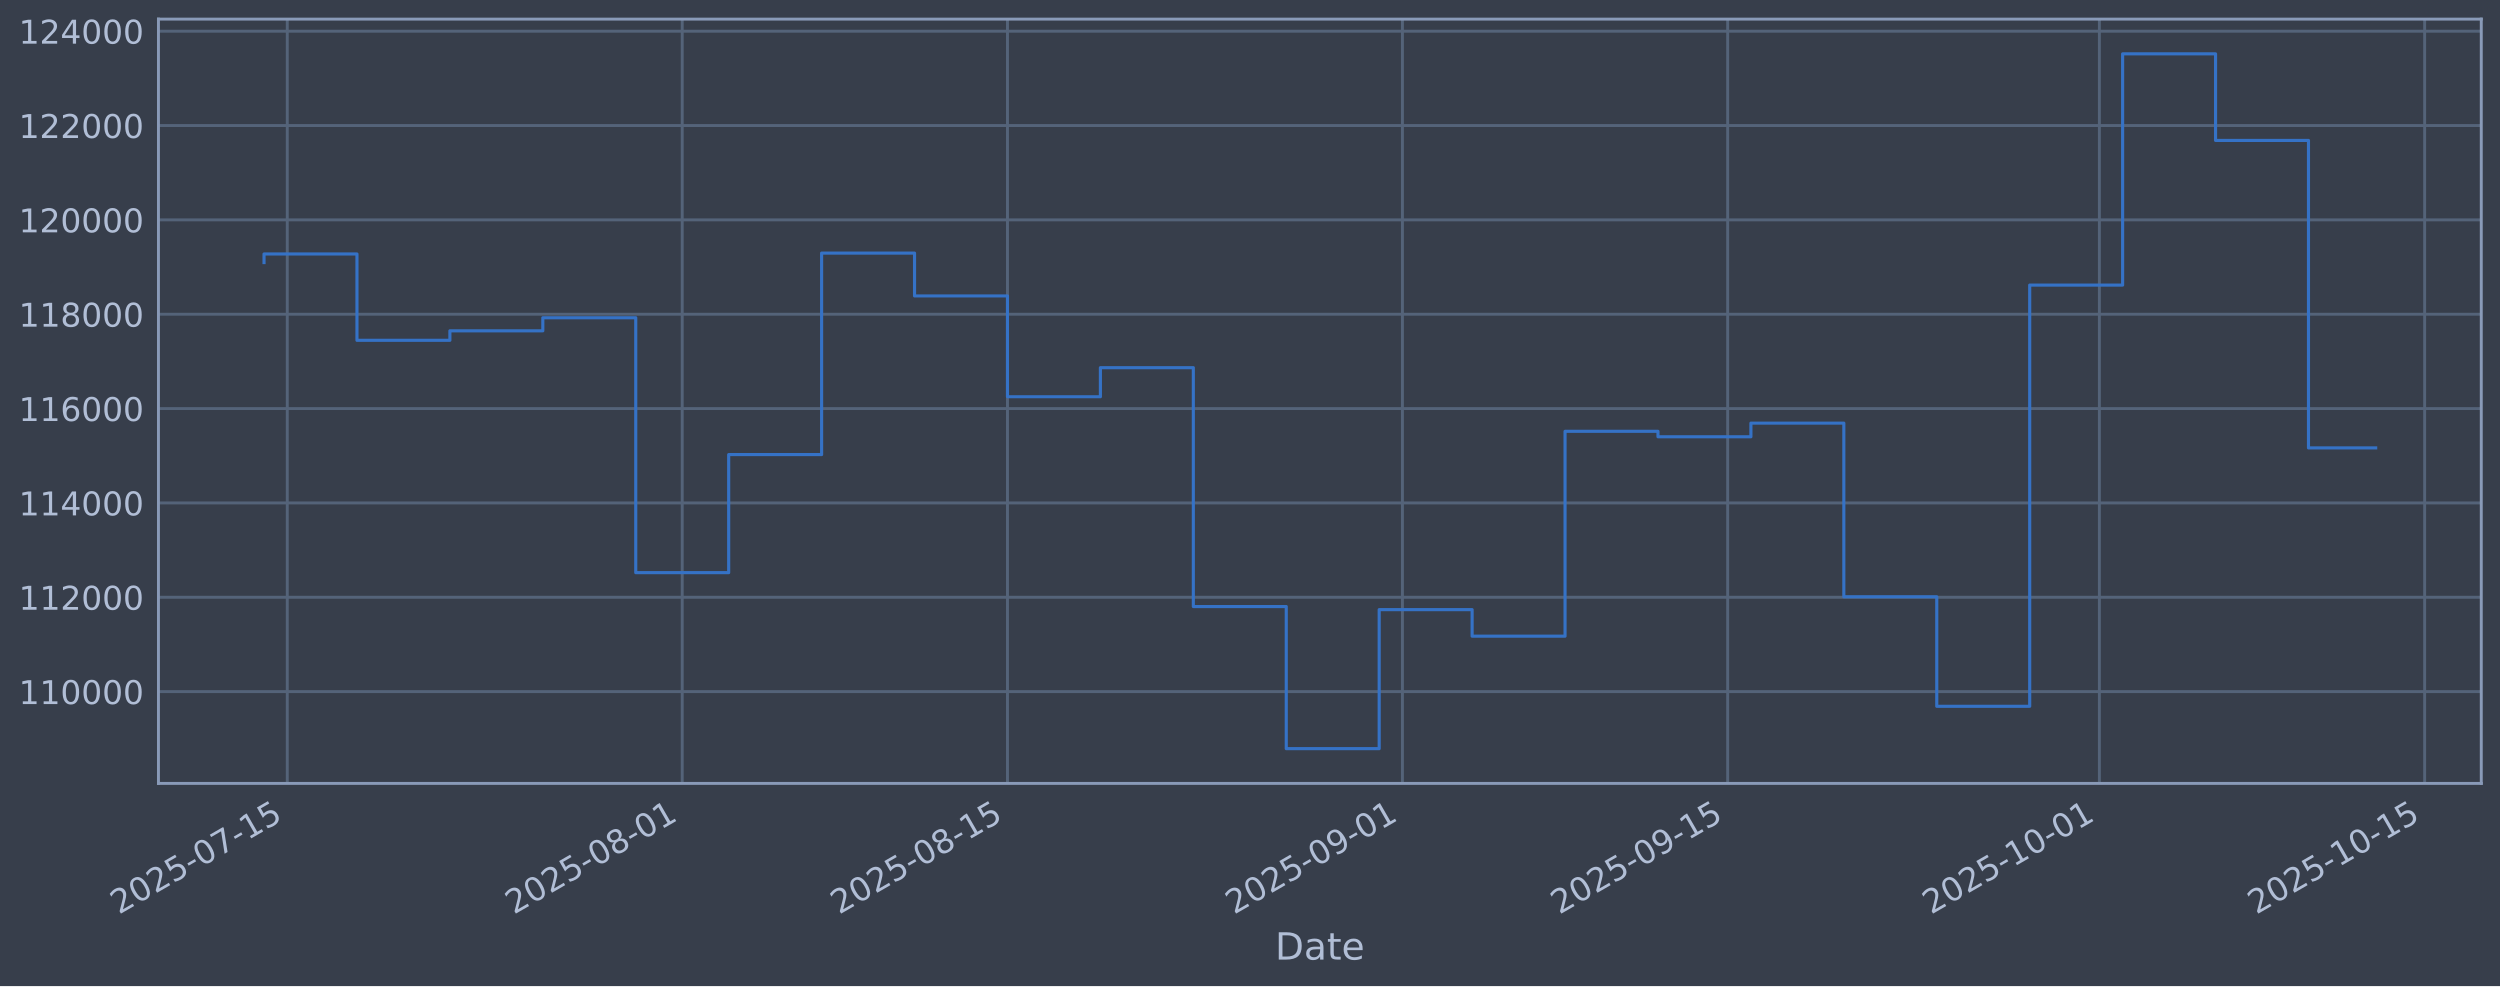
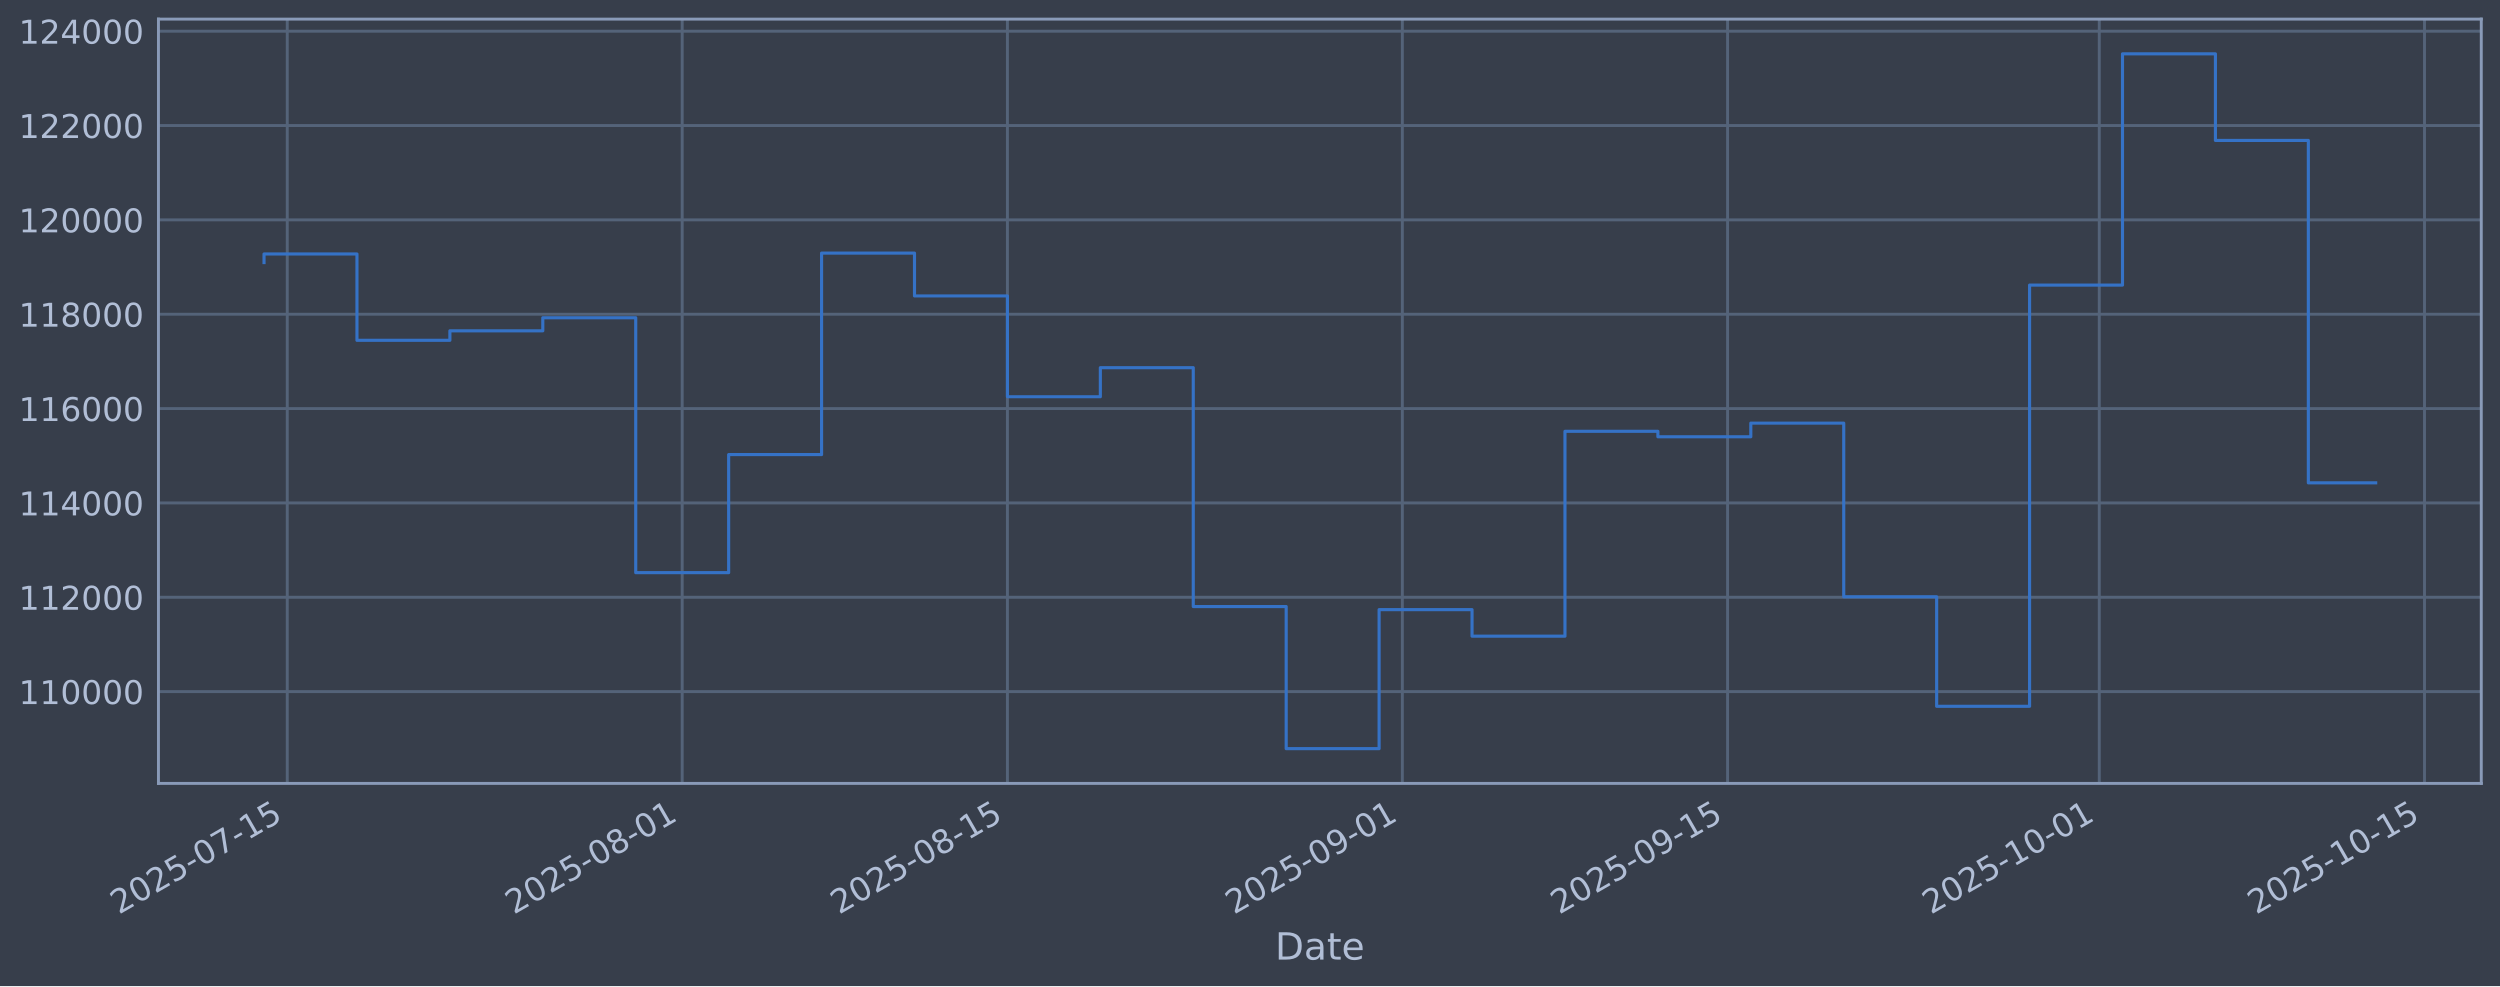
<svg xmlns="http://www.w3.org/2000/svg" xmlns:xlink="http://www.w3.org/1999/xlink" width="960.9pt" height="379.017pt" viewBox="0 0 960.9 379.017" version="1.1">
  <defs>
    <style type="text/css">*{stroke-linejoin: round; stroke-linecap: butt}</style>
  </defs>
  <g id="figure_1">
    <g id="patch_1">
      <path d="M 0 379.017  L 960.9 379.017  L 960.9 0  L 0 0  z " style="fill: #373e4b" />
    </g>
    <g id="axes_1">
      <g id="patch_2">
        <path d="M 60.901 301.107  L 953.701 301.107  L 953.701 7.347  L 60.901 7.347  z " style="fill: #373e4b" />
      </g>
      <g id="matplotlib.axis_1">
        <g id="xtick_1">
          <g id="line2d_1">
-             <path d="M 110.412 301.107  L 110.412 7.347  " clip-path="url(#pff63f3a88b)" style="fill: none; stroke: #546379; stroke-width: 1.12; stroke-linecap: square" />
+             <path d="M 110.411 301.107  L 110.411 7.347  " clip-path="url(#p102b5ec506)" style="fill: none; stroke: #546379; stroke-width: 1.12; stroke-linecap: square" />
          </g>
          <g id="line2d_2" />
          <g id="text_1">
-             <g style="fill: #b1bed6" transform="translate(45.68643 351.6113) rotate(-30) scale(0.126 -0.126)">
+             <g style="fill: #b1bed6" transform="translate(45.68583 351.6113) rotate(-30) scale(0.126 -0.126)">
              <defs>
                <path id="DejaVuSans-32" d="M 1228 531  L 3431 531  L 3431 0  L 469 0  L 469 531  Q 828 903 1448 1529  Q 2069 2156 2228 2338  Q 2531 2678 2651 2914  Q 2772 3150 2772 3378  Q 2772 3750 2511 3984  Q 2250 4219 1831 4219  Q 1534 4219 1204 4116  Q 875 4013 500 3803  L 500 4441  Q 881 4594 1212 4672  Q 1544 4750 1819 4750  Q 2544 4750 2975 4387  Q 3406 4025 3406 3419  Q 3406 3131 3298 2873  Q 3191 2616 2906 2266  Q 2828 2175 2409 1742  Q 1991 1309 1228 531  z " transform="scale(0.015625)" />
                <path id="DejaVuSans-30" d="M 2034 4250  Q 1547 4250 1301 3770  Q 1056 3291 1056 2328  Q 1056 1369 1301 889  Q 1547 409 2034 409  Q 2525 409 2770 889  Q 3016 1369 3016 2328  Q 3016 3291 2770 3770  Q 2525 4250 2034 4250  z M 2034 4750  Q 2819 4750 3233 4129  Q 3647 3509 3647 2328  Q 3647 1150 3233 529  Q 2819 -91 2034 -91  Q 1250 -91 836 529  Q 422 1150 422 2328  Q 422 3509 836 4129  Q 1250 4750 2034 4750  z " transform="scale(0.015625)" />
                <path id="DejaVuSans-35" d="M 691 4666  L 3169 4666  L 3169 4134  L 1269 4134  L 1269 2991  Q 1406 3038 1543 3061  Q 1681 3084 1819 3084  Q 2600 3084 3056 2656  Q 3513 2228 3513 1497  Q 3513 744 3044 326  Q 2575 -91 1722 -91  Q 1428 -91 1123 -41  Q 819 9 494 109  L 494 744  Q 775 591 1075 516  Q 1375 441 1709 441  Q 2250 441 2565 725  Q 2881 1009 2881 1497  Q 2881 1984 2565 2268  Q 2250 2553 1709 2553  Q 1456 2553 1204 2497  Q 953 2441 691 2322  L 691 4666  z " transform="scale(0.015625)" />
                <path id="DejaVuSans-2d" d="M 313 2009  L 1997 2009  L 1997 1497  L 313 1497  L 313 2009  z " transform="scale(0.015625)" />
                <path id="DejaVuSans-37" d="M 525 4666  L 3525 4666  L 3525 4397  L 1831 0  L 1172 0  L 2766 4134  L 525 4134  L 525 4666  z " transform="scale(0.015625)" />
                <path id="DejaVuSans-31" d="M 794 531  L 1825 531  L 1825 4091  L 703 3866  L 703 4441  L 1819 4666  L 2450 4666  L 2450 531  L 3481 531  L 3481 0  L 794 0  L 794 531  z " transform="scale(0.015625)" />
              </defs>
              <use xlink:href="#DejaVuSans-32" />
              <use xlink:href="#DejaVuSans-30" transform="translate(63.62305 0)" />
              <use xlink:href="#DejaVuSans-32" transform="translate(127.2461 0)" />
              <use xlink:href="#DejaVuSans-35" transform="translate(190.8691 0)" />
              <use xlink:href="#DejaVuSans-2d" transform="translate(254.4922 0)" />
              <use xlink:href="#DejaVuSans-30" transform="translate(290.5762 0)" />
              <use xlink:href="#DejaVuSans-37" transform="translate(354.1992 0)" />
              <use xlink:href="#DejaVuSans-2d" transform="translate(417.8223 0)" />
              <use xlink:href="#DejaVuSans-31" transform="translate(453.9062 0)" />
              <use xlink:href="#DejaVuSans-35" transform="translate(517.5293 0)" />
            </g>
          </g>
        </g>
        <g id="xtick_2">
          <g id="line2d_3">
-             <path d="M 262.215 301.107  L 262.215 7.347  " clip-path="url(#pff63f3a88b)" style="fill: none; stroke: #546379; stroke-width: 1.12; stroke-linecap: square" />
+             <path d="M 262.205 301.107  L 262.205 7.347  " clip-path="url(#p102b5ec506)" style="fill: none; stroke: #546379; stroke-width: 1.12; stroke-linecap: square" />
          </g>
          <g id="line2d_4" />
          <g id="text_2">
-             <g style="fill: #b1bed6" transform="translate(197.49 351.6113) rotate(-30) scale(0.126 -0.126)">
+             <g style="fill: #b1bed6" transform="translate(197.4792 351.6113) rotate(-30) scale(0.126 -0.126)">
              <defs>
                <path id="DejaVuSans-38" d="M 2034 2216  Q 1584 2216 1326 1975  Q 1069 1734 1069 1313  Q 1069 891 1326 650  Q 1584 409 2034 409  Q 2484 409 2743 651  Q 3003 894 3003 1313  Q 3003 1734 2745 1975  Q 2488 2216 2034 2216  z M 1403 2484  Q 997 2584 770 2862  Q 544 3141 544 3541  Q 544 4100 942 4425  Q 1341 4750 2034 4750  Q 2731 4750 3128 4425  Q 3525 4100 3525 3541  Q 3525 3141 3298 2862  Q 3072 2584 2669 2484  Q 3125 2378 3379 2068  Q 3634 1759 3634 1313  Q 3634 634 3220 271  Q 2806 -91 2034 -91  Q 1263 -91 848 271  Q 434 634 434 1313  Q 434 1759 690 2068  Q 947 2378 1403 2484  z M 1172 3481  Q 1172 3119 1398 2916  Q 1625 2713 2034 2713  Q 2441 2713 2670 2916  Q 2900 3119 2900 3481  Q 2900 3844 2670 4047  Q 2441 4250 2034 4250  Q 1625 4250 1398 4047  Q 1172 3844 1172 3481  z " transform="scale(0.015625)" />
              </defs>
              <use xlink:href="#DejaVuSans-32" />
              <use xlink:href="#DejaVuSans-30" transform="translate(63.62305 0)" />
              <use xlink:href="#DejaVuSans-32" transform="translate(127.2461 0)" />
              <use xlink:href="#DejaVuSans-35" transform="translate(190.8691 0)" />
              <use xlink:href="#DejaVuSans-2d" transform="translate(254.4922 0)" />
              <use xlink:href="#DejaVuSans-30" transform="translate(290.5762 0)" />
              <use xlink:href="#DejaVuSans-38" transform="translate(354.1992 0)" />
              <use xlink:href="#DejaVuSans-2d" transform="translate(417.8223 0)" />
              <use xlink:href="#DejaVuSans-30" transform="translate(453.9062 0)" />
              <use xlink:href="#DejaVuSans-31" transform="translate(517.5293 0)" />
            </g>
          </g>
        </g>
        <g id="xtick_3">
          <g id="line2d_5">
-             <path d="M 387.23 301.107  L 387.23 7.347  " clip-path="url(#pff63f3a88b)" style="fill: none; stroke: #546379; stroke-width: 1.12; stroke-linecap: square" />
+             <path d="M 387.211 301.107  L 387.211 7.347  " clip-path="url(#p102b5ec506)" style="fill: none; stroke: #546379; stroke-width: 1.12; stroke-linecap: square" />
          </g>
          <g id="line2d_6" />
          <g id="text_3">
-             <g style="fill: #b1bed6" transform="translate(322.5046 351.6113) rotate(-30) scale(0.126 -0.126)">
+             <g style="fill: #b1bed6" transform="translate(322.4856 351.6113) rotate(-30) scale(0.126 -0.126)">
              <use xlink:href="#DejaVuSans-32" />
              <use xlink:href="#DejaVuSans-30" transform="translate(63.62305 0)" />
              <use xlink:href="#DejaVuSans-32" transform="translate(127.2461 0)" />
              <use xlink:href="#DejaVuSans-35" transform="translate(190.8691 0)" />
              <use xlink:href="#DejaVuSans-2d" transform="translate(254.4922 0)" />
              <use xlink:href="#DejaVuSans-30" transform="translate(290.5762 0)" />
              <use xlink:href="#DejaVuSans-38" transform="translate(354.1992 0)" />
              <use xlink:href="#DejaVuSans-2d" transform="translate(417.8223 0)" />
              <use xlink:href="#DejaVuSans-31" transform="translate(453.9062 0)" />
              <use xlink:href="#DejaVuSans-35" transform="translate(517.5293 0)" />
            </g>
          </g>
        </g>
        <g id="xtick_4">
          <g id="line2d_7">
-             <path d="M 539.034 301.107  L 539.034 7.347  " clip-path="url(#pff63f3a88b)" style="fill: none; stroke: #546379; stroke-width: 1.12; stroke-linecap: square" />
+             <path d="M 539.005 301.107  L 539.005 7.347  " clip-path="url(#p102b5ec506)" style="fill: none; stroke: #546379; stroke-width: 1.12; stroke-linecap: square" />
          </g>
          <g id="line2d_8" />
          <g id="text_4">
-             <g style="fill: #b1bed6" transform="translate(474.3082 351.6113) rotate(-30) scale(0.126 -0.126)">
+             <g style="fill: #b1bed6" transform="translate(474.279 351.6113) rotate(-30) scale(0.126 -0.126)">
              <defs>
                <path id="DejaVuSans-39" d="M 703 97  L 703 672  Q 941 559 1184 500  Q 1428 441 1663 441  Q 2288 441 2617 861  Q 2947 1281 2994 2138  Q 2813 1869 2534 1725  Q 2256 1581 1919 1581  Q 1219 1581 811 2004  Q 403 2428 403 3163  Q 403 3881 828 4315  Q 1253 4750 1959 4750  Q 2769 4750 3195 4129  Q 3622 3509 3622 2328  Q 3622 1225 3098 567  Q 2575 -91 1691 -91  Q 1453 -91 1209 -44  Q 966 3 703 97  z M 1959 2075  Q 2384 2075 2632 2365  Q 2881 2656 2881 3163  Q 2881 3666 2632 3958  Q 2384 4250 1959 4250  Q 1534 4250 1286 3958  Q 1038 3666 1038 3163  Q 1038 2656 1286 2365  Q 1534 2075 1959 2075  z " transform="scale(0.015625)" />
              </defs>
              <use xlink:href="#DejaVuSans-32" />
              <use xlink:href="#DejaVuSans-30" transform="translate(63.62305 0)" />
              <use xlink:href="#DejaVuSans-32" transform="translate(127.2461 0)" />
              <use xlink:href="#DejaVuSans-35" transform="translate(190.8691 0)" />
              <use xlink:href="#DejaVuSans-2d" transform="translate(254.4922 0)" />
              <use xlink:href="#DejaVuSans-30" transform="translate(290.5762 0)" />
              <use xlink:href="#DejaVuSans-39" transform="translate(354.1992 0)" />
              <use xlink:href="#DejaVuSans-2d" transform="translate(417.8223 0)" />
              <use xlink:href="#DejaVuSans-30" transform="translate(453.9062 0)" />
              <use xlink:href="#DejaVuSans-31" transform="translate(517.5293 0)" />
            </g>
          </g>
        </g>
        <g id="xtick_5">
          <g id="line2d_9">
-             <path d="M 664.048 301.107  L 664.048 7.347  " clip-path="url(#pff63f3a88b)" style="fill: none; stroke: #546379; stroke-width: 1.12; stroke-linecap: square" />
+             <path d="M 664.011 301.107  L 664.011 7.347  " clip-path="url(#p102b5ec506)" style="fill: none; stroke: #546379; stroke-width: 1.12; stroke-linecap: square" />
          </g>
          <g id="line2d_10" />
          <g id="text_5">
-             <g style="fill: #b1bed6" transform="translate(599.3229 351.6113) rotate(-30) scale(0.126 -0.126)">
+             <g style="fill: #b1bed6" transform="translate(599.2853 351.6113) rotate(-30) scale(0.126 -0.126)">
              <use xlink:href="#DejaVuSans-32" />
              <use xlink:href="#DejaVuSans-30" transform="translate(63.62305 0)" />
              <use xlink:href="#DejaVuSans-32" transform="translate(127.2461 0)" />
              <use xlink:href="#DejaVuSans-35" transform="translate(190.8691 0)" />
              <use xlink:href="#DejaVuSans-2d" transform="translate(254.4922 0)" />
              <use xlink:href="#DejaVuSans-30" transform="translate(290.5762 0)" />
              <use xlink:href="#DejaVuSans-39" transform="translate(354.1992 0)" />
              <use xlink:href="#DejaVuSans-2d" transform="translate(417.8223 0)" />
              <use xlink:href="#DejaVuSans-31" transform="translate(453.9062 0)" />
              <use xlink:href="#DejaVuSans-35" transform="translate(517.5293 0)" />
            </g>
          </g>
        </g>
        <g id="xtick_6">
          <g id="line2d_11">
-             <path d="M 806.922 301.107  L 806.922 7.347  " clip-path="url(#pff63f3a88b)" style="fill: none; stroke: #546379; stroke-width: 1.12; stroke-linecap: square" />
+             <path d="M 806.875 301.107  L 806.875 7.347  " clip-path="url(#p102b5ec506)" style="fill: none; stroke: #546379; stroke-width: 1.12; stroke-linecap: square" />
          </g>
          <g id="line2d_12" />
          <g id="text_6">
-             <g style="fill: #b1bed6" transform="translate(742.1968 351.6113) rotate(-30) scale(0.126 -0.126)">
+             <g style="fill: #b1bed6" transform="translate(742.1497 351.6113) rotate(-30) scale(0.126 -0.126)">
              <use xlink:href="#DejaVuSans-32" />
              <use xlink:href="#DejaVuSans-30" transform="translate(63.62305 0)" />
              <use xlink:href="#DejaVuSans-32" transform="translate(127.2461 0)" />
              <use xlink:href="#DejaVuSans-35" transform="translate(190.8691 0)" />
              <use xlink:href="#DejaVuSans-2d" transform="translate(254.4922 0)" />
              <use xlink:href="#DejaVuSans-31" transform="translate(290.5762 0)" />
              <use xlink:href="#DejaVuSans-30" transform="translate(354.1992 0)" />
              <use xlink:href="#DejaVuSans-2d" transform="translate(417.8223 0)" />
              <use xlink:href="#DejaVuSans-30" transform="translate(453.9062 0)" />
              <use xlink:href="#DejaVuSans-31" transform="translate(517.5293 0)" />
            </g>
          </g>
        </g>
        <g id="xtick_7">
          <g id="line2d_13">
-             <path d="M 931.937 301.107  L 931.937 7.347  " clip-path="url(#pff63f3a88b)" style="fill: none; stroke: #546379; stroke-width: 1.12; stroke-linecap: square" />
+             <path d="M 931.882 301.107  L 931.882 7.347  " clip-path="url(#p102b5ec506)" style="fill: none; stroke: #546379; stroke-width: 1.12; stroke-linecap: square" />
          </g>
          <g id="line2d_14" />
          <g id="text_7">
-             <g style="fill: #b1bed6" transform="translate(867.2114 351.6113) rotate(-30) scale(0.126 -0.126)">
+             <g style="fill: #b1bed6" transform="translate(867.1561 351.6113) rotate(-30) scale(0.126 -0.126)">
              <use xlink:href="#DejaVuSans-32" />
              <use xlink:href="#DejaVuSans-30" transform="translate(63.62305 0)" />
              <use xlink:href="#DejaVuSans-32" transform="translate(127.2461 0)" />
              <use xlink:href="#DejaVuSans-35" transform="translate(190.8691 0)" />
              <use xlink:href="#DejaVuSans-2d" transform="translate(254.4922 0)" />
              <use xlink:href="#DejaVuSans-31" transform="translate(290.5762 0)" />
              <use xlink:href="#DejaVuSans-30" transform="translate(354.1992 0)" />
              <use xlink:href="#DejaVuSans-2d" transform="translate(417.8223 0)" />
              <use xlink:href="#DejaVuSans-31" transform="translate(453.9062 0)" />
              <use xlink:href="#DejaVuSans-35" transform="translate(517.5293 0)" />
            </g>
          </g>
        </g>
        <g id="text_8">
          <g style="fill: #b1bed6" transform="translate(490.0914 368.8224) scale(0.144 -0.144)">
            <defs>
              <path id="DejaVuSans-44" d="M 1259 4147  L 1259 519  L 2022 519  Q 2988 519 3436 956  Q 3884 1394 3884 2338  Q 3884 3275 3436 3711  Q 2988 4147 2022 4147  L 1259 4147  z M 628 4666  L 1925 4666  Q 3281 4666 3915 4102  Q 4550 3538 4550 2338  Q 4550 1131 3912 565  Q 3275 0 1925 0  L 628 0  L 628 4666  z " transform="scale(0.015625)" />
              <path id="DejaVuSans-61" d="M 2194 1759  Q 1497 1759 1228 1600  Q 959 1441 959 1056  Q 959 750 1161 570  Q 1363 391 1709 391  Q 2188 391 2477 730  Q 2766 1069 2766 1631  L 2766 1759  L 2194 1759  z M 3341 1997  L 3341 0  L 2766 0  L 2766 531  Q 2569 213 2275 61  Q 1981 -91 1556 -91  Q 1019 -91 701 211  Q 384 513 384 1019  Q 384 1609 779 1909  Q 1175 2209 1959 2209  L 2766 2209  L 2766 2266  Q 2766 2663 2505 2880  Q 2244 3097 1772 3097  Q 1472 3097 1187 3025  Q 903 2953 641 2809  L 641 3341  Q 956 3463 1253 3523  Q 1550 3584 1831 3584  Q 2591 3584 2966 3190  Q 3341 2797 3341 1997  z " transform="scale(0.015625)" />
              <path id="DejaVuSans-74" d="M 1172 4494  L 1172 3500  L 2356 3500  L 2356 3053  L 1172 3053  L 1172 1153  Q 1172 725 1289 603  Q 1406 481 1766 481  L 2356 481  L 2356 0  L 1766 0  Q 1100 0 847 248  Q 594 497 594 1153  L 594 3053  L 172 3053  L 172 3500  L 594 3500  L 594 4494  L 1172 4494  z " transform="scale(0.015625)" />
              <path id="DejaVuSans-65" d="M 3597 1894  L 3597 1613  L 953 1613  Q 991 1019 1311 708  Q 1631 397 2203 397  Q 2534 397 2845 478  Q 3156 559 3463 722  L 3463 178  Q 3153 47 2828 -22  Q 2503 -91 2169 -91  Q 1331 -91 842 396  Q 353 884 353 1716  Q 353 2575 817 3079  Q 1281 3584 2069 3584  Q 2775 3584 3186 3129  Q 3597 2675 3597 1894  z M 3022 2063  Q 3016 2534 2758 2815  Q 2500 3097 2075 3097  Q 1594 3097 1305 2825  Q 1016 2553 972 2059  L 3022 2063  z " transform="scale(0.015625)" />
            </defs>
            <use xlink:href="#DejaVuSans-44" />
            <use xlink:href="#DejaVuSans-61" transform="translate(77.00195 0)" />
            <use xlink:href="#DejaVuSans-74" transform="translate(138.2812 0)" />
            <use xlink:href="#DejaVuSans-65" transform="translate(177.4902 0)" />
          </g>
        </g>
      </g>
      <g id="matplotlib.axis_2">
        <g id="ytick_1">
          <g id="line2d_15">
-             <path d="M 60.901 265.829  L 953.701 265.829  " clip-path="url(#pff63f3a88b)" style="fill: none; stroke: #546379; stroke-width: 1.12; stroke-linecap: square" />
+             <path d="M 60.901 265.829  L 953.701 265.829  " clip-path="url(#p102b5ec506)" style="fill: none; stroke: #546379; stroke-width: 1.12; stroke-linecap: square" />
          </g>
          <g id="line2d_16" />
          <g id="text_9">
            <g style="fill: #b1bed6" transform="translate(7.2 270.6164) scale(0.126 -0.126)">
              <use xlink:href="#DejaVuSans-31" />
              <use xlink:href="#DejaVuSans-31" transform="translate(63.62305 0)" />
              <use xlink:href="#DejaVuSans-30" transform="translate(127.2461 0)" />
              <use xlink:href="#DejaVuSans-30" transform="translate(190.8691 0)" />
              <use xlink:href="#DejaVuSans-30" transform="translate(254.4922 0)" />
              <use xlink:href="#DejaVuSans-30" transform="translate(318.1152 0)" />
            </g>
          </g>
        </g>
        <g id="ytick_2">
          <g id="line2d_17">
-             <path d="M 60.901 229.566  L 953.701 229.566  " clip-path="url(#pff63f3a88b)" style="fill: none; stroke: #546379; stroke-width: 1.12; stroke-linecap: square" />
+             <path d="M 60.901 229.566  L 953.701 229.566  " clip-path="url(#p102b5ec506)" style="fill: none; stroke: #546379; stroke-width: 1.12; stroke-linecap: square" />
          </g>
          <g id="line2d_18" />
          <g id="text_10">
            <g style="fill: #b1bed6" transform="translate(7.2 234.3532) scale(0.126 -0.126)">
              <use xlink:href="#DejaVuSans-31" />
              <use xlink:href="#DejaVuSans-31" transform="translate(63.62305 0)" />
              <use xlink:href="#DejaVuSans-32" transform="translate(127.2461 0)" />
              <use xlink:href="#DejaVuSans-30" transform="translate(190.8691 0)" />
              <use xlink:href="#DejaVuSans-30" transform="translate(254.4922 0)" />
              <use xlink:href="#DejaVuSans-30" transform="translate(318.1152 0)" />
            </g>
          </g>
        </g>
        <g id="ytick_3">
          <g id="line2d_19">
-             <path d="M 60.901 193.303  L 953.701 193.303  " clip-path="url(#pff63f3a88b)" style="fill: none; stroke: #546379; stroke-width: 1.12; stroke-linecap: square" />
+             <path d="M 60.901 193.303  L 953.701 193.303  " clip-path="url(#p102b5ec506)" style="fill: none; stroke: #546379; stroke-width: 1.12; stroke-linecap: square" />
          </g>
          <g id="line2d_20" />
          <g id="text_11">
            <g style="fill: #b1bed6" transform="translate(7.2 198.09) scale(0.126 -0.126)">
              <defs>
                <path id="DejaVuSans-34" d="M 2419 4116  L 825 1625  L 2419 1625  L 2419 4116  z M 2253 4666  L 3047 4666  L 3047 1625  L 3713 1625  L 3713 1100  L 3047 1100  L 3047 0  L 2419 0  L 2419 1100  L 313 1100  L 313 1709  L 2253 4666  z " transform="scale(0.015625)" />
              </defs>
              <use xlink:href="#DejaVuSans-31" />
              <use xlink:href="#DejaVuSans-31" transform="translate(63.62305 0)" />
              <use xlink:href="#DejaVuSans-34" transform="translate(127.2461 0)" />
              <use xlink:href="#DejaVuSans-30" transform="translate(190.8691 0)" />
              <use xlink:href="#DejaVuSans-30" transform="translate(254.4922 0)" />
              <use xlink:href="#DejaVuSans-30" transform="translate(318.1152 0)" />
            </g>
          </g>
        </g>
        <g id="ytick_4">
          <g id="line2d_21">
-             <path d="M 60.901 157.04  L 953.701 157.04  " clip-path="url(#pff63f3a88b)" style="fill: none; stroke: #546379; stroke-width: 1.12; stroke-linecap: square" />
+             <path d="M 60.901 157.04  L 953.701 157.04  " clip-path="url(#p102b5ec506)" style="fill: none; stroke: #546379; stroke-width: 1.12; stroke-linecap: square" />
          </g>
          <g id="line2d_22" />
          <g id="text_12">
            <g style="fill: #b1bed6" transform="translate(7.2 161.8268) scale(0.126 -0.126)">
              <defs>
                <path id="DejaVuSans-36" d="M 2113 2584  Q 1688 2584 1439 2293  Q 1191 2003 1191 1497  Q 1191 994 1439 701  Q 1688 409 2113 409  Q 2538 409 2786 701  Q 3034 994 3034 1497  Q 3034 2003 2786 2293  Q 2538 2584 2113 2584  z M 3366 4563  L 3366 3988  Q 3128 4100 2886 4159  Q 2644 4219 2406 4219  Q 1781 4219 1451 3797  Q 1122 3375 1075 2522  Q 1259 2794 1537 2939  Q 1816 3084 2150 3084  Q 2853 3084 3261 2657  Q 3669 2231 3669 1497  Q 3669 778 3244 343  Q 2819 -91 2113 -91  Q 1303 -91 875 529  Q 447 1150 447 2328  Q 447 3434 972 4092  Q 1497 4750 2381 4750  Q 2619 4750 2861 4703  Q 3103 4656 3366 4563  z " transform="scale(0.015625)" />
              </defs>
              <use xlink:href="#DejaVuSans-31" />
              <use xlink:href="#DejaVuSans-31" transform="translate(63.62305 0)" />
              <use xlink:href="#DejaVuSans-36" transform="translate(127.2461 0)" />
              <use xlink:href="#DejaVuSans-30" transform="translate(190.8691 0)" />
              <use xlink:href="#DejaVuSans-30" transform="translate(254.4922 0)" />
              <use xlink:href="#DejaVuSans-30" transform="translate(318.1152 0)" />
            </g>
          </g>
        </g>
        <g id="ytick_5">
          <g id="line2d_23">
-             <path d="M 60.901 120.777  L 953.701 120.777  " clip-path="url(#pff63f3a88b)" style="fill: none; stroke: #546379; stroke-width: 1.12; stroke-linecap: square" />
+             <path d="M 60.901 120.777  L 953.701 120.777  " clip-path="url(#p102b5ec506)" style="fill: none; stroke: #546379; stroke-width: 1.12; stroke-linecap: square" />
          </g>
          <g id="line2d_24" />
          <g id="text_13">
            <g style="fill: #b1bed6" transform="translate(7.2 125.5636) scale(0.126 -0.126)">
              <use xlink:href="#DejaVuSans-31" />
              <use xlink:href="#DejaVuSans-31" transform="translate(63.62305 0)" />
              <use xlink:href="#DejaVuSans-38" transform="translate(127.2461 0)" />
              <use xlink:href="#DejaVuSans-30" transform="translate(190.8691 0)" />
              <use xlink:href="#DejaVuSans-30" transform="translate(254.4922 0)" />
              <use xlink:href="#DejaVuSans-30" transform="translate(318.1152 0)" />
            </g>
          </g>
        </g>
        <g id="ytick_6">
          <g id="line2d_25">
-             <path d="M 60.901 84.513  L 953.701 84.513  " clip-path="url(#pff63f3a88b)" style="fill: none; stroke: #546379; stroke-width: 1.12; stroke-linecap: square" />
+             <path d="M 60.901 84.513  L 953.701 84.513  " clip-path="url(#p102b5ec506)" style="fill: none; stroke: #546379; stroke-width: 1.12; stroke-linecap: square" />
          </g>
          <g id="line2d_26" />
          <g id="text_14">
            <g style="fill: #b1bed6" transform="translate(7.2 89.30043) scale(0.126 -0.126)">
              <use xlink:href="#DejaVuSans-31" />
              <use xlink:href="#DejaVuSans-32" transform="translate(63.62305 0)" />
              <use xlink:href="#DejaVuSans-30" transform="translate(127.2461 0)" />
              <use xlink:href="#DejaVuSans-30" transform="translate(190.8691 0)" />
              <use xlink:href="#DejaVuSans-30" transform="translate(254.4922 0)" />
              <use xlink:href="#DejaVuSans-30" transform="translate(318.1152 0)" />
            </g>
          </g>
        </g>
        <g id="ytick_7">
          <g id="line2d_27">
-             <path d="M 60.901 48.25  L 953.701 48.25  " clip-path="url(#pff63f3a88b)" style="fill: none; stroke: #546379; stroke-width: 1.12; stroke-linecap: square" />
+             <path d="M 60.901 48.25  L 953.701 48.25  " clip-path="url(#p102b5ec506)" style="fill: none; stroke: #546379; stroke-width: 1.12; stroke-linecap: square" />
          </g>
          <g id="line2d_28" />
          <g id="text_15">
            <g style="fill: #b1bed6" transform="translate(7.2 53.03723) scale(0.126 -0.126)">
              <use xlink:href="#DejaVuSans-31" />
              <use xlink:href="#DejaVuSans-32" transform="translate(63.62305 0)" />
              <use xlink:href="#DejaVuSans-32" transform="translate(127.2461 0)" />
              <use xlink:href="#DejaVuSans-30" transform="translate(190.8691 0)" />
              <use xlink:href="#DejaVuSans-30" transform="translate(254.4922 0)" />
              <use xlink:href="#DejaVuSans-30" transform="translate(318.1152 0)" />
            </g>
          </g>
        </g>
        <g id="ytick_8">
          <g id="line2d_29">
-             <path d="M 60.901 11.987  L 953.701 11.987  " clip-path="url(#pff63f3a88b)" style="fill: none; stroke: #546379; stroke-width: 1.12; stroke-linecap: square" />
+             <path d="M 60.901 11.987  L 953.701 11.987  " clip-path="url(#p102b5ec506)" style="fill: none; stroke: #546379; stroke-width: 1.12; stroke-linecap: square" />
          </g>
          <g id="line2d_30" />
          <g id="text_16">
            <g style="fill: #b1bed6" transform="translate(7.2 16.77403) scale(0.126 -0.126)">
              <use xlink:href="#DejaVuSans-31" />
              <use xlink:href="#DejaVuSans-32" transform="translate(63.62305 0)" />
              <use xlink:href="#DejaVuSans-34" transform="translate(127.2461 0)" />
              <use xlink:href="#DejaVuSans-30" transform="translate(190.8691 0)" />
              <use xlink:href="#DejaVuSans-30" transform="translate(254.4922 0)" />
              <use xlink:href="#DejaVuSans-30" transform="translate(318.1152 0)" />
            </g>
          </g>
        </g>
      </g>
      <g id="line2d_31">
-         <path d="M 101.482 100.915  L 101.482 97.625  L 137.201 97.625  L 137.201 130.807  L 172.919 130.807  L 172.919 127.153  L 208.638 127.153  L 208.638 122.127  L 244.356 122.127  L 244.356 220.107  L 280.075 220.107  L 280.075 174.728  L 315.793 174.728  L 315.793 97.289  L 351.512 97.289  L 351.512 113.743  L 387.23 113.743  L 387.23 152.487  L 422.949 152.487  L 422.949 141.321  L 458.667 141.321  L 458.667 233.129  L 494.386 233.129  L 494.386 287.754  L 530.104 287.754  L 530.104 234.325  L 565.823 234.325  L 565.823 244.516  L 601.541 244.516  L 601.541 165.785  L 637.26 165.785  L 637.26 167.875  L 672.978 167.875  L 672.978 162.635  L 708.696 162.635  L 708.696 229.38  L 744.415 229.38  L 744.415 271.471  L 780.133 271.471  L 780.133 109.577  L 815.852 109.577  L 815.852 20.7  L 851.57 20.7  L 851.57 53.973  L 887.289 53.973  L 887.289 172.165  L 913.119 172.165  " clip-path="url(#pff63f3a88b)" style="fill: none; stroke: #3572c6; stroke-width: 1.2; stroke-linecap: square" />
+         <path d="M 101.482 100.915  L 101.482 97.625  L 137.198 97.625  L 137.198 130.807  L 172.915 130.807  L 172.915 127.153  L 208.631 127.153  L 208.631 122.127  L 244.347 122.127  L 244.347 220.107  L 280.063 220.107  L 280.063 174.728  L 315.779 174.728  L 315.779 97.289  L 351.495 97.289  L 351.495 113.743  L 387.211 113.743  L 387.211 152.487  L 422.927 152.487  L 422.927 141.321  L 458.643 141.321  L 458.643 233.129  L 494.359 233.129  L 494.359 287.754  L 530.075 287.754  L 530.075 234.325  L 565.792 234.325  L 565.792 244.516  L 601.508 244.516  L 601.508 165.785  L 637.224 165.785  L 637.224 167.875  L 672.94 167.875  L 672.94 162.635  L 708.656 162.635  L 708.656 229.38  L 744.372 229.38  L 744.372 271.471  L 780.088 271.471  L 780.088 109.577  L 815.804 109.577  L 815.804 20.7  L 851.52 20.7  L 851.52 53.973  L 887.236 53.973  L 887.236 185.59  L 913.119 185.59  " clip-path="url(#p102b5ec506)" style="fill: none; stroke: #3572c6; stroke-width: 1.2; stroke-linecap: square" />
      </g>
      <g id="patch_3">
        <path d="M 60.901 301.107  L 60.901 7.347  " style="fill: none; stroke: #899ab8; stroke-width: 1.12; stroke-linejoin: miter; stroke-linecap: square" />
      </g>
      <g id="patch_4">
        <path d="M 953.701 301.107  L 953.701 7.347  " style="fill: none; stroke: #899ab8; stroke-width: 1.12; stroke-linejoin: miter; stroke-linecap: square" />
      </g>
      <g id="patch_5">
        <path d="M 60.901 301.107  L 953.701 301.107  " style="fill: none; stroke: #899ab8; stroke-width: 1.12; stroke-linejoin: miter; stroke-linecap: square" />
      </g>
      <g id="patch_6">
        <path d="M 60.901 7.347  L 953.701 7.347  " style="fill: none; stroke: #899ab8; stroke-width: 1.12; stroke-linejoin: miter; stroke-linecap: square" />
      </g>
    </g>
  </g>
  <defs>
-     <clipPath id="pff63f3a88b">
+     <clipPath id="p102b5ec506">
      <rect x="60.901" y="7.347" width="892.8" height="293.76" />
    </clipPath>
  </defs>
</svg>
